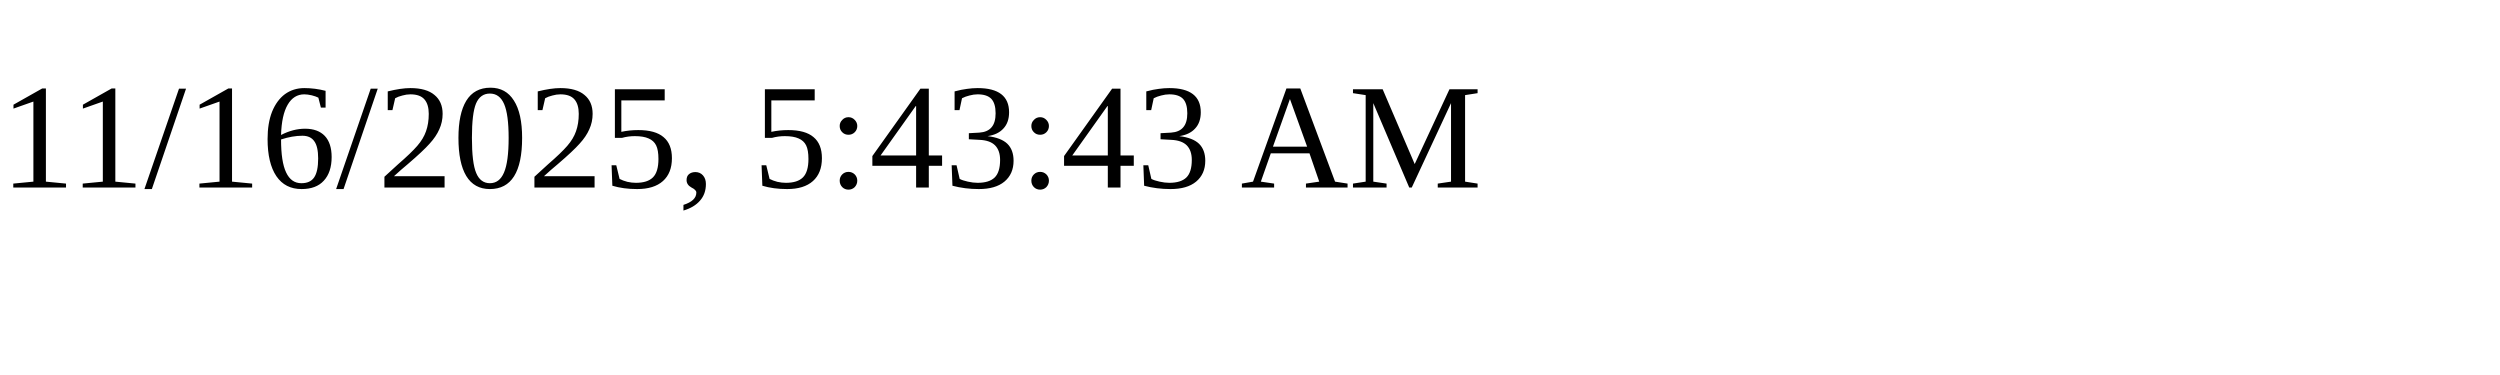
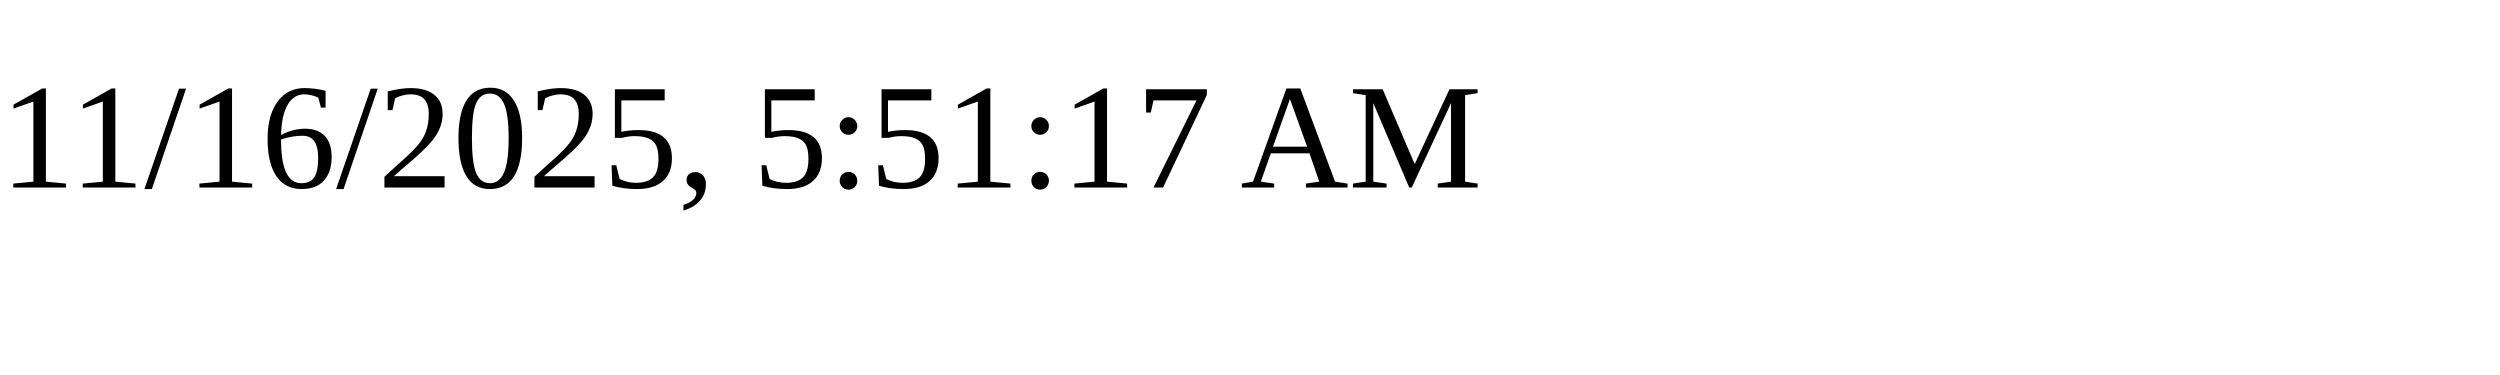
<svg xmlns="http://www.w3.org/2000/svg" height="30" width="200">
-   <text x="0" y="15">11/16/2025, 5:43:43 AM</text>
+   <text x="0" y="15">11/16/2025, 5:51:17 AM</text>
</svg>
